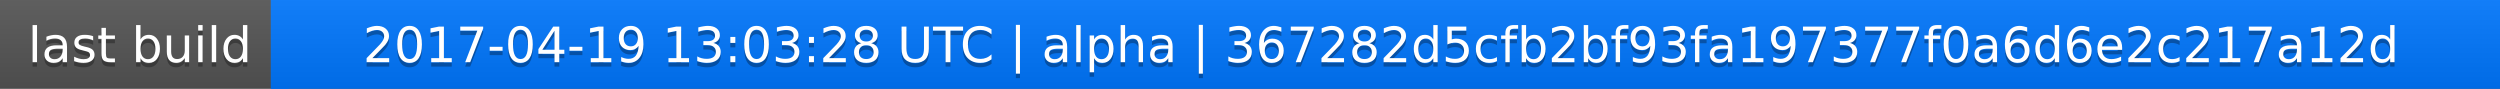
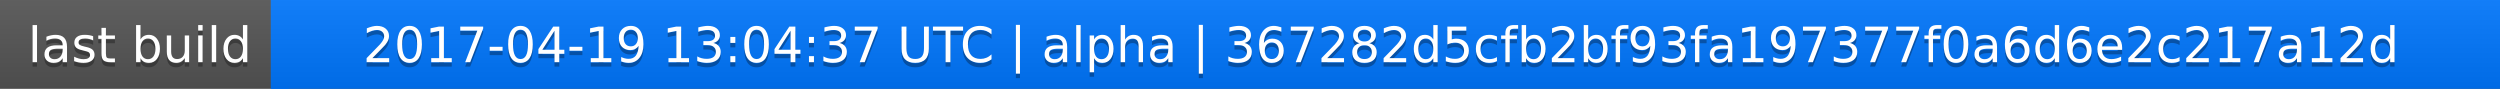
<svg xmlns="http://www.w3.org/2000/svg" width="563" height="20">
  <linearGradient id="a" x2="0" y2="100%">
    <stop offset="0" stop-color="#bbb" stop-opacity=".1" />
    <stop offset="1" stop-opacity=".1" />
  </linearGradient>
  <rect rx="0" width="563" height="20" fill="#555" />
  <rect rx="0" x="61" width="502" height="20" fill="#07f" />
  <path fill="#07f" d="M61 0h4v20h-4z" />
  <rect rx="0" width="563" height="20" fill="url(#a)" />
  <g fill="#fff" text-anchor="middle" font-family="DejaVu Sans,Verdana,Geneva,sans-serif" font-size="11">
    <text x="31.5" y="15" fill="#010101" fill-opacity=".3">last build</text>
    <text x="31.5" y="14">last build</text>
-     <text x="311" y="15" fill="#010101" fill-opacity=".3">2017-04-19 13:03:28 UTC | alpha | 367282d5cfb2bf93fa197377f0a6d6e2c217a12d</text>
-     <text x="311" y="14">2017-04-19 13:03:28 UTC | alpha | 367282d5cfb2bf93fa197377f0a6d6e2c217a12d</text>
+     <text x="311" y="15" fill="#010101" fill-opacity=".3">2017-04-19 13:04:37 UTC | alpha | 367282d5cfb2bf93fa197377f0a6d6e2c217a12d</text>
+     <text x="311" y="14">2017-04-19 13:04:37 UTC | alpha | 367282d5cfb2bf93fa197377f0a6d6e2c217a12d</text>
  </g>
</svg>
